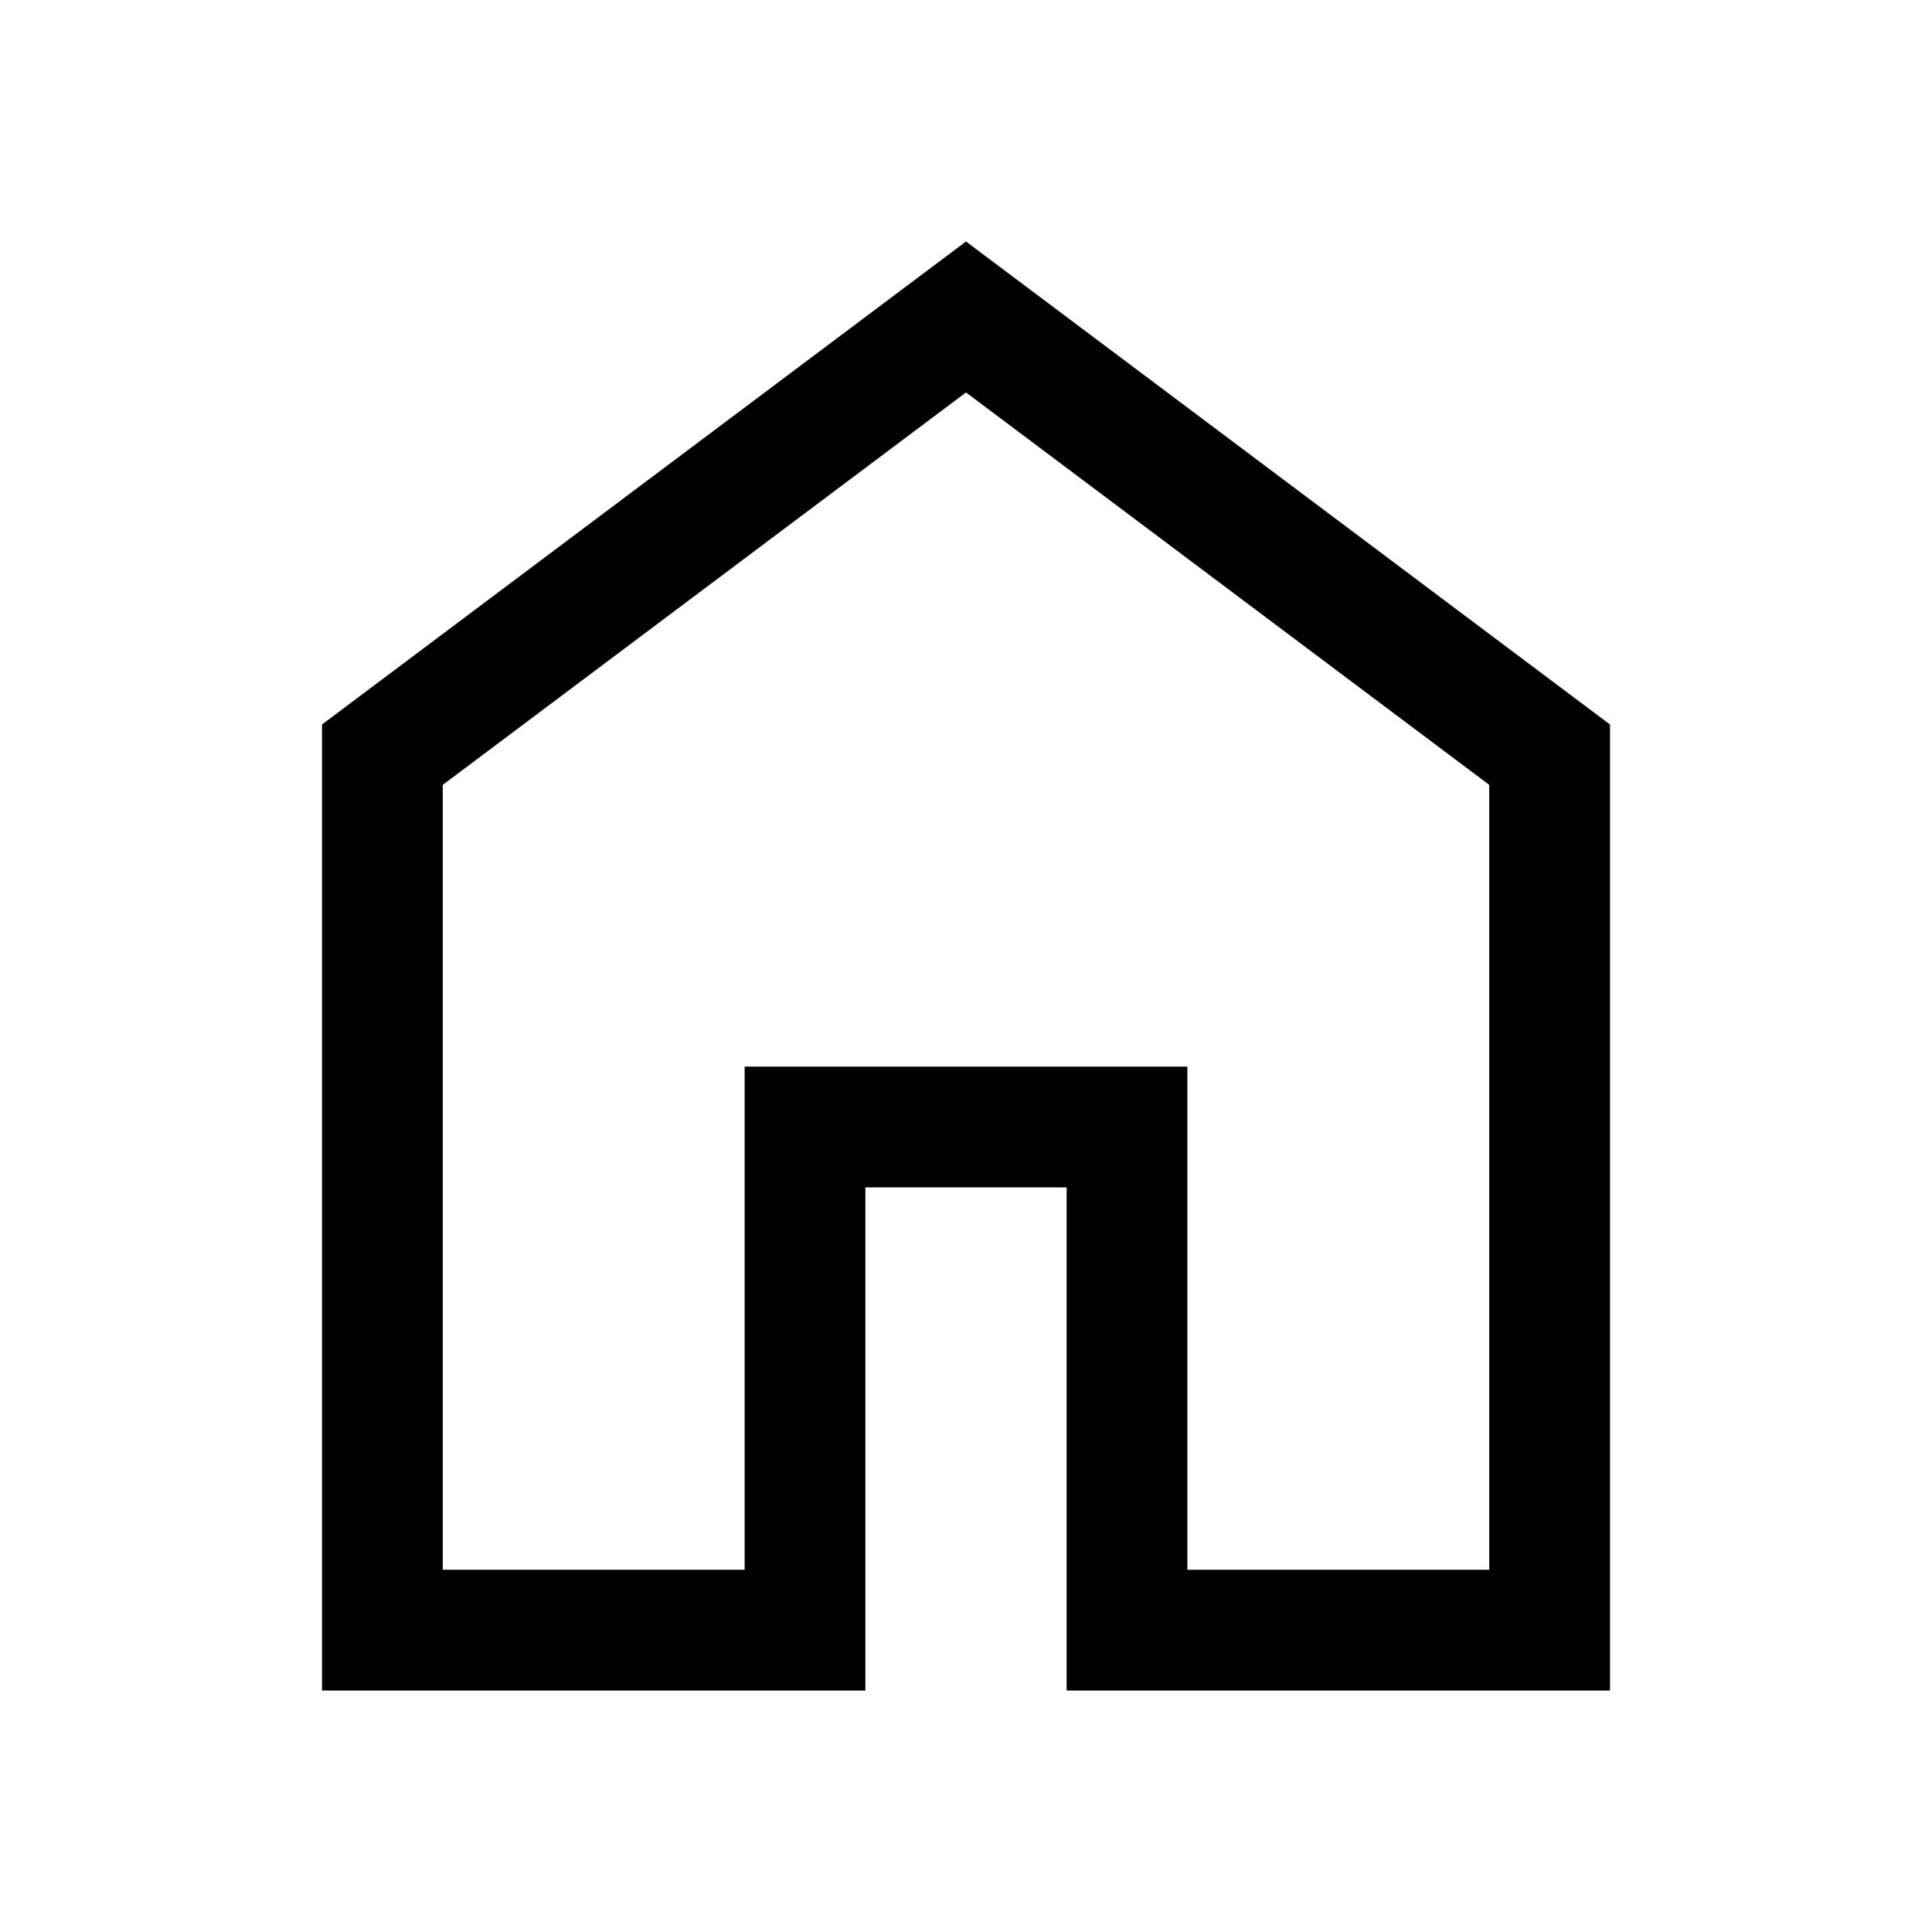
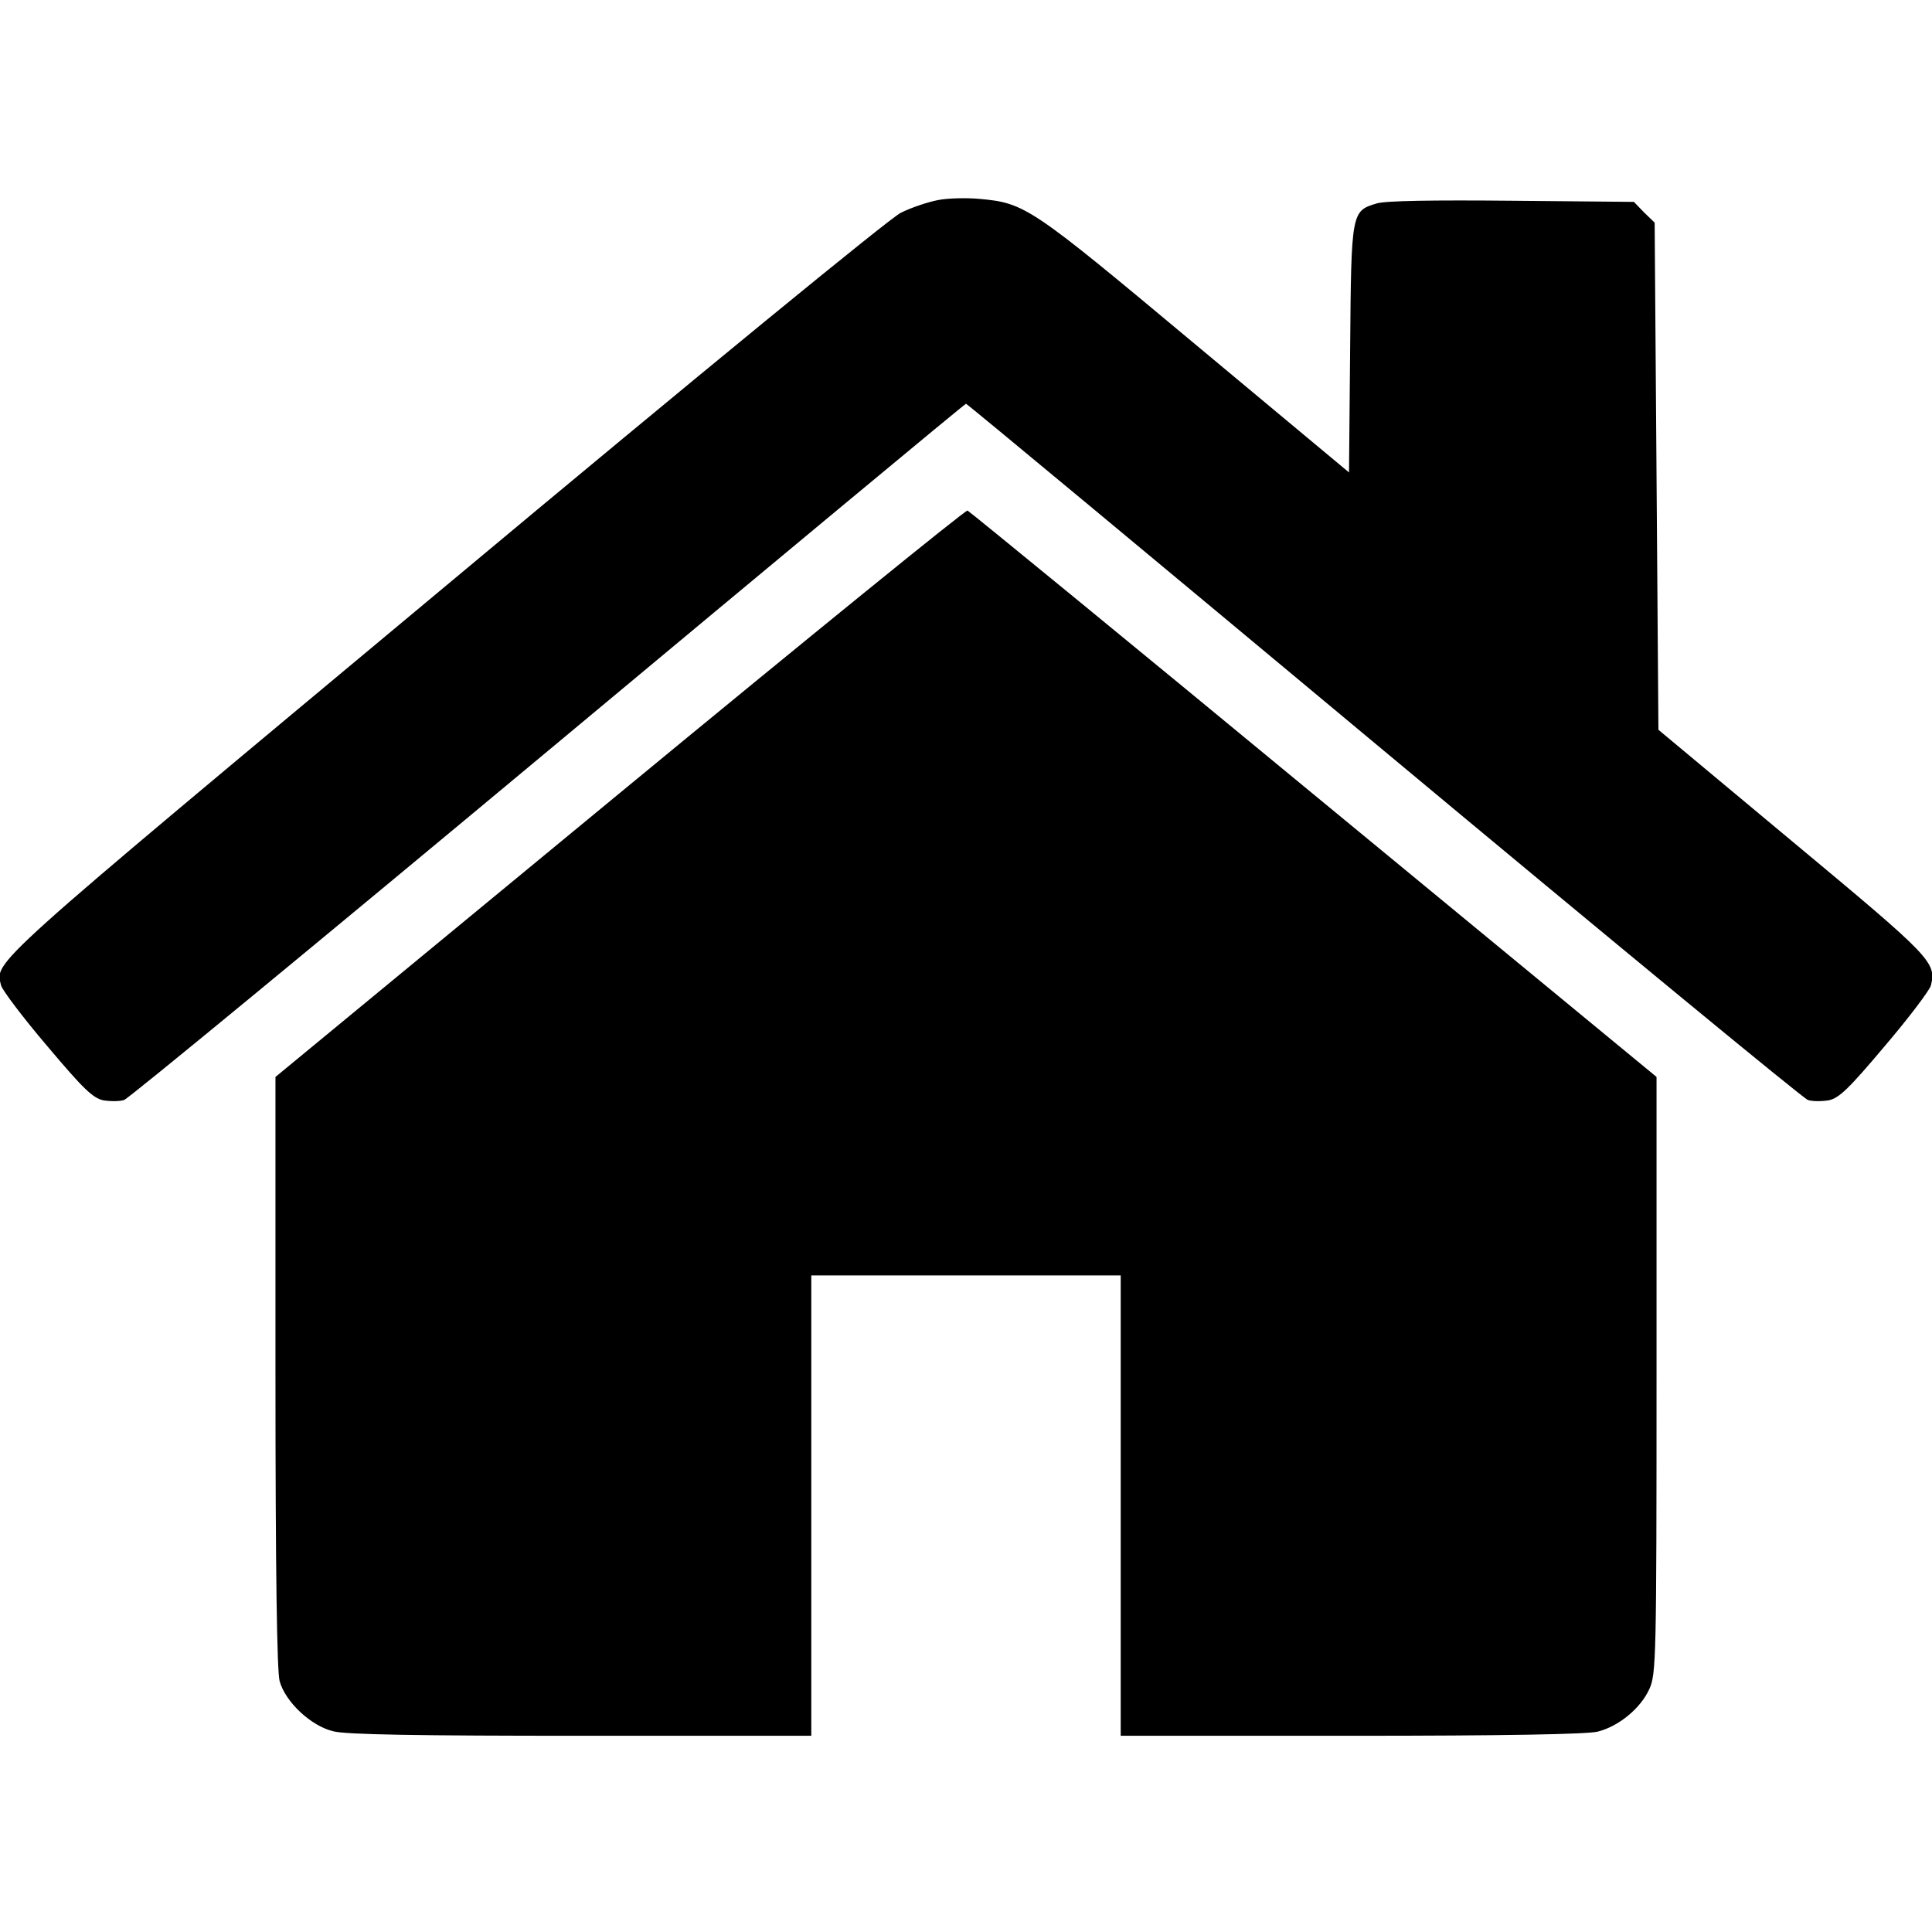
- <svg xmlns="http://www.w3.org/2000/svg" height="48" width="48">
-   <path d="M11 39h7.5V26.5h11V39H37V19.5L24 9.75 11 19.5Zm-3 3V18L24 6l16 12v24H26.5V29.5h-5V42Zm16-17.65Z" />
+ <svg xmlns="http://www.w3.org/2000/svg" version="1.0" width="512pt" height="512pt" viewBox="0 0 512 512" preserveAspectRatio="xMidYMid meet">
+   <g transform="translate(0,512) scale(0.1,-0.1)" fill="#000000" stroke="none">
+     <path d="M2487 4590 c-27 -5 -72 -20 -100 -34 -31 -16 -520 -416 -1212 -994 -1222 -1019 -1188 -988 -1172 -1054 4 -13 58 -85 122 -160 96 -114 121 -138 149 -144 19 -3 44 -3 55 1 11 3 517 420 1123 925 607 506 1105 920 1108 920 3 0 501 -414 1108 -920 606 -505 1112 -922 1123 -925 11 -4 36 -4 55 -1 28 6 53 30 149 144 64 75 118 147 122 160 15 62 3 74 -367 382 l-355 296 -5 672 -5 672 -28 27 -27 28 -323 3 c-210 2 -335 0 -358 -7 -68 -20 -68 -22 -71 -386 l-3 -327 -408 340 c-437 365 -450 374 -572 385 -33 3 -82 2 -108 -3z" />
+     <path d="M1642 3018 l-912 -752 0 -780 c0 -537 4 -794 11 -821 15 -55 83 -119 142 -133 32 -9 228 -12 656 -12 l611 0 0 610 0 610 410 0 410 0 0 -610 0 -610 611 0 c407 0 625 4 653 11 56 14 114 62 137 113 18 39 19 84 19 832 l0 790 -909 749 c-499 412 -912 750 -917 752 -5 2 -420 -335 -922 -749z" />
+   </g>
</svg>
